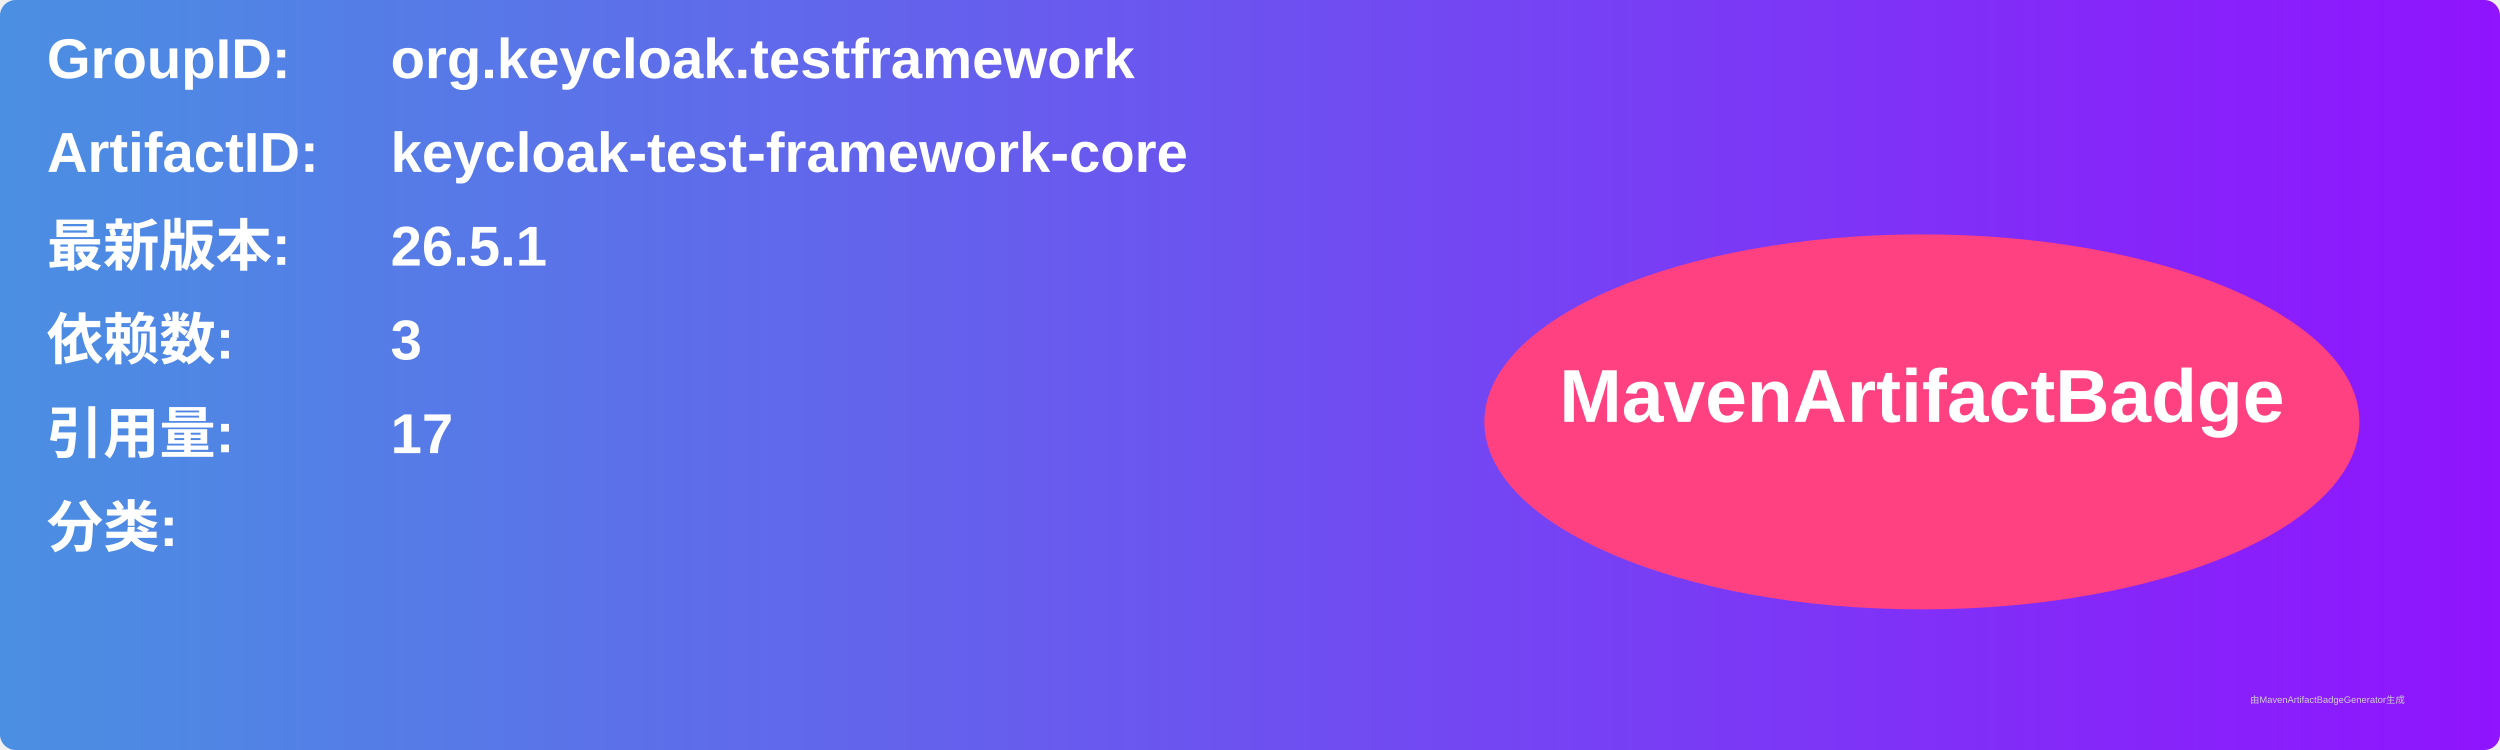
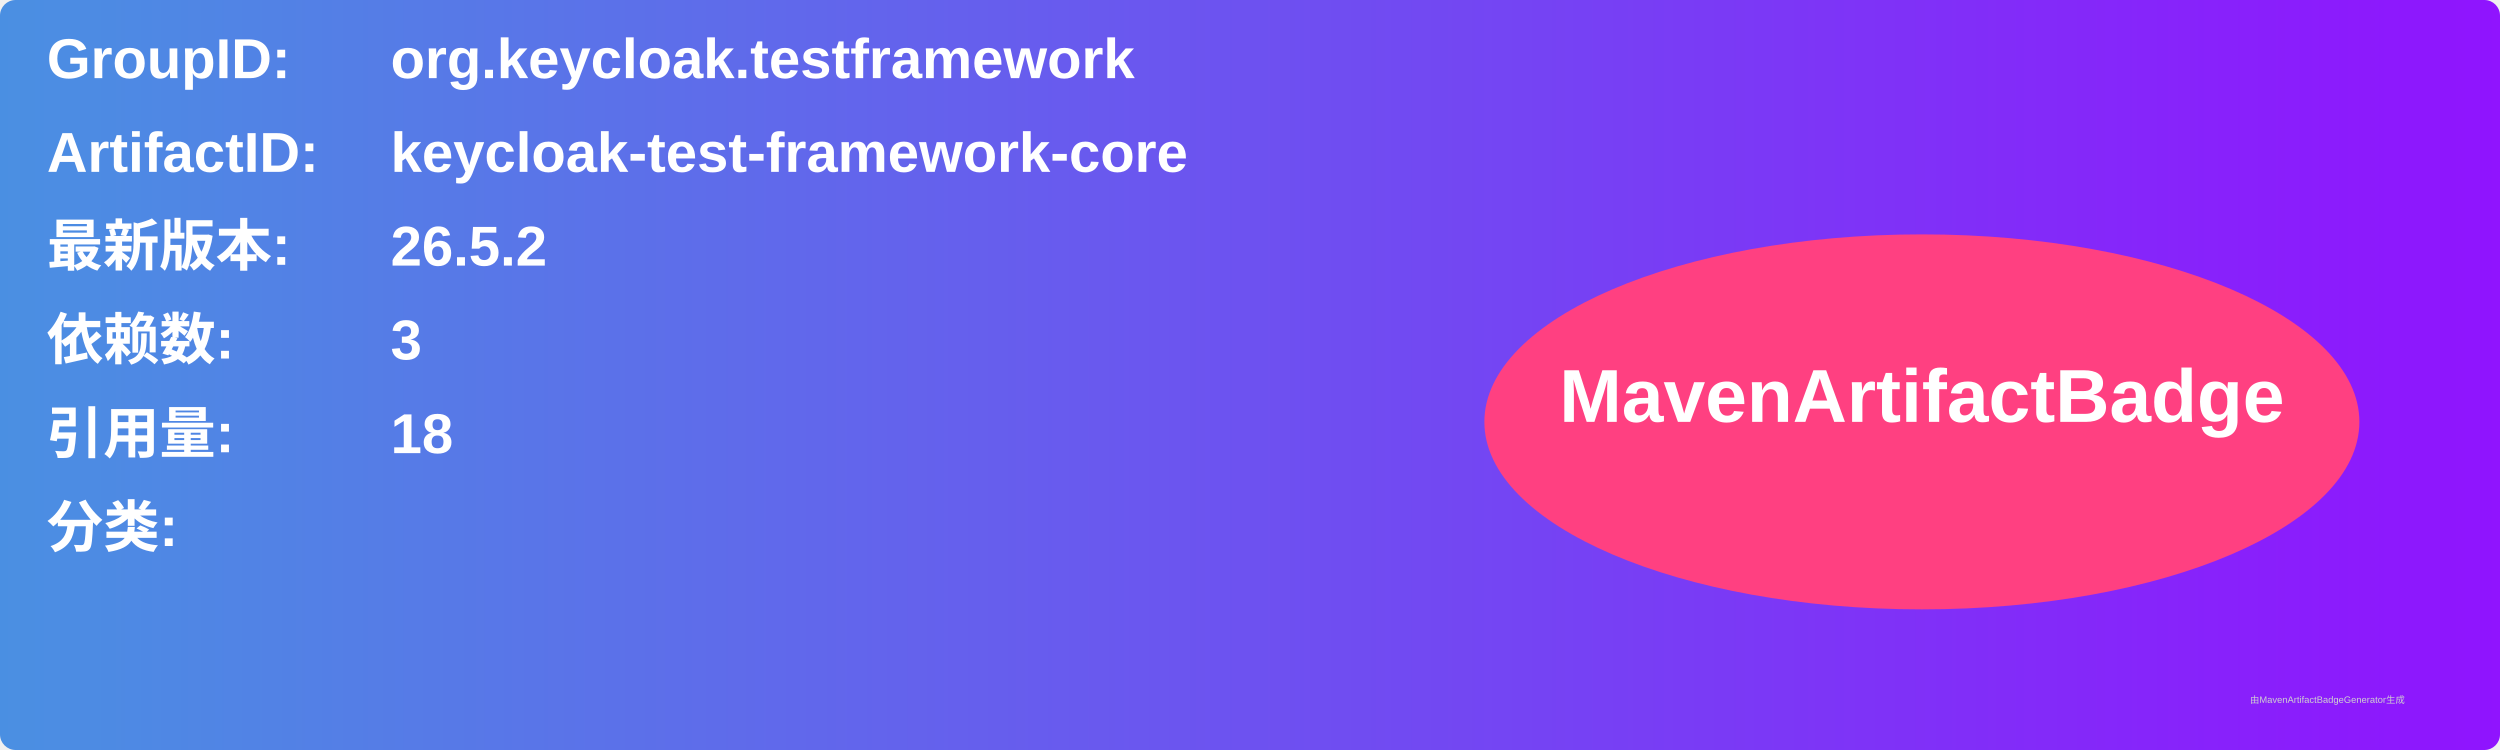
<svg xmlns="http://www.w3.org/2000/svg" width="800" height="240" viewBox="0 0 800 240">
  <linearGradient id="grad" x1="0%" y1="0%" x2="100%" y2="0%">
    <stop offset="0%" stop-color="#4a90e2" />
    <stop offset="100%" stop-color="#9013fe" />
  </linearGradient>
  <rect width="100%" height="100%" rx="5" ry="5" fill="url(#grad)" />
  <g transform="translate(15, 15)">
    <text x="0" y="10" font-family="Arial" font-size="18" fill="white" font-weight="bold" width="260">GroupID:</text>
    <text x="110" y="10" font-family="Arial" font-size="18" fill="white" font-weight="bold" width="460">org.keycloak.testframework</text>
    <text x="0" y="40" font-family="Arial" font-size="18" fill="white" font-weight="bold" width="260">ArtifactID:</text>
    <text x="110" y="40" font-family="Arial" font-size="18" fill="white" font-weight="bold" width="460">keycloak-test-framework-core</text>
    <text x="0" y="70" font-family="Arial" font-size="18" fill="white" font-weight="bold">最新版本:</text>
    <text x="110" y="70" font-family="Arial" font-size="18" fill="white" font-weight="bold">
-       <tspan font-weight="bold">26.5.1</tspan>
+       <tspan font-weight="bold">26.5.2</tspan>
    </text>
    <text x="0" y="100" font-family="Arial" font-size="18" fill="white" font-weight="bold">依赖数: </text>
    <text x="110" y="100" font-family="Arial" font-size="18" fill="white">
      <tspan font-weight="bold">3</tspan>
    </text>
    <text x="0" y="130" font-family="Arial" font-size="18" fill="white" font-weight="bold">引用量: </text>
    <text x="110" y="130" font-family="Arial" font-size="18" fill="white">
-       <tspan font-weight="bold">17</tspan>
+       <tspan font-weight="bold">18</tspan>
    </text>
    <text x="0" y="160" font-family="Arial" font-size="18" fill="white" font-weight="bold">分类:</text>
    <text x="10" y="190" font-family="Arial" font-size="10" fill="white">
      <tspan font-weight="bold" />
    </text>
    <ellipse cx="600" cy="120" rx="140" ry="60" fill="#ff4081" />
    <text x="600" y="120" text-anchor="middle" font-family="Arial" font-size="24" fill="white" font-weight="bold">MavenArtifactBadge</text>
  </g>
  <text x="720" y="225" font-family="Arial" font-size="3" fill="#d0d0d0">由MavenArtifactBadgeGenerator生成</text>
</svg>
